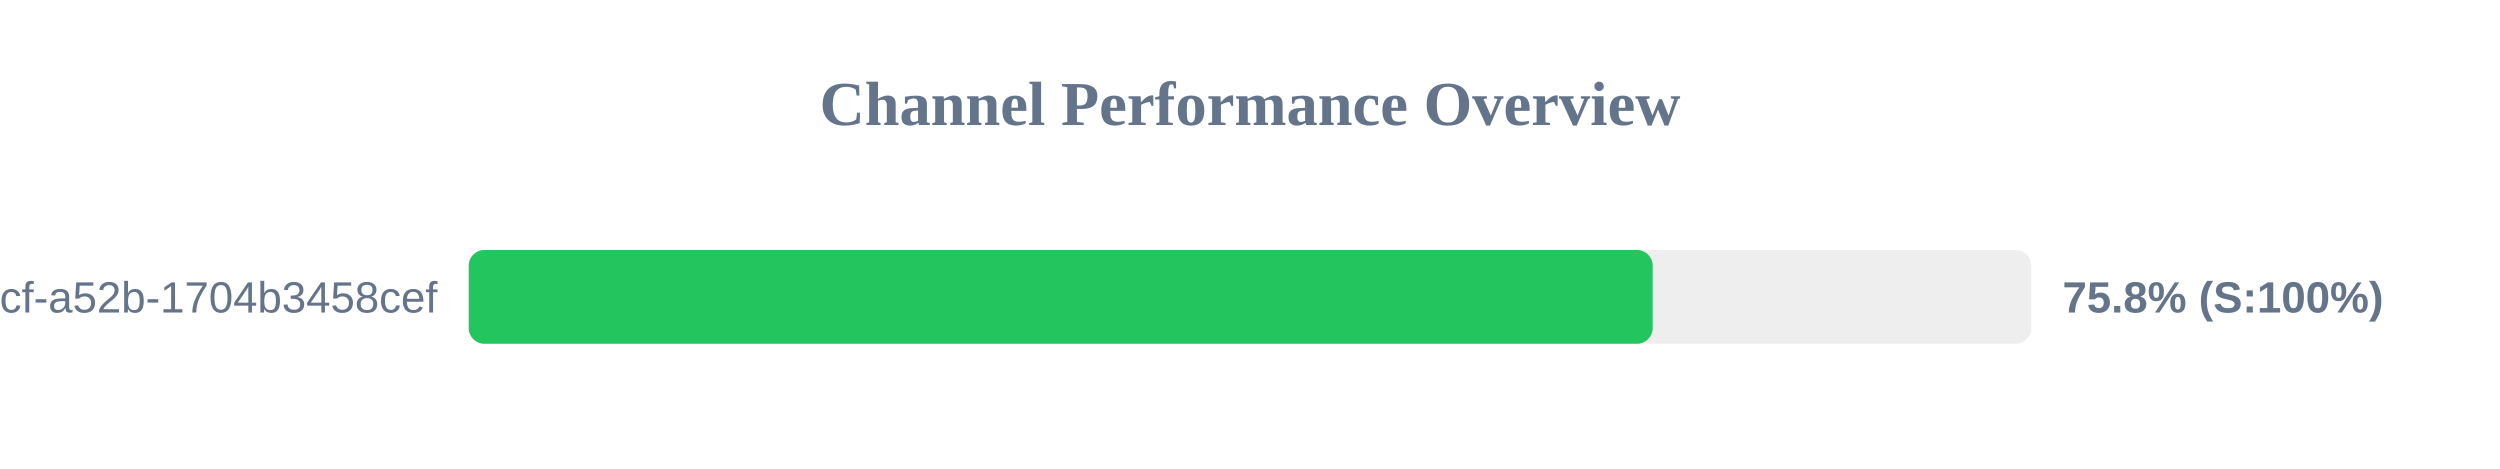
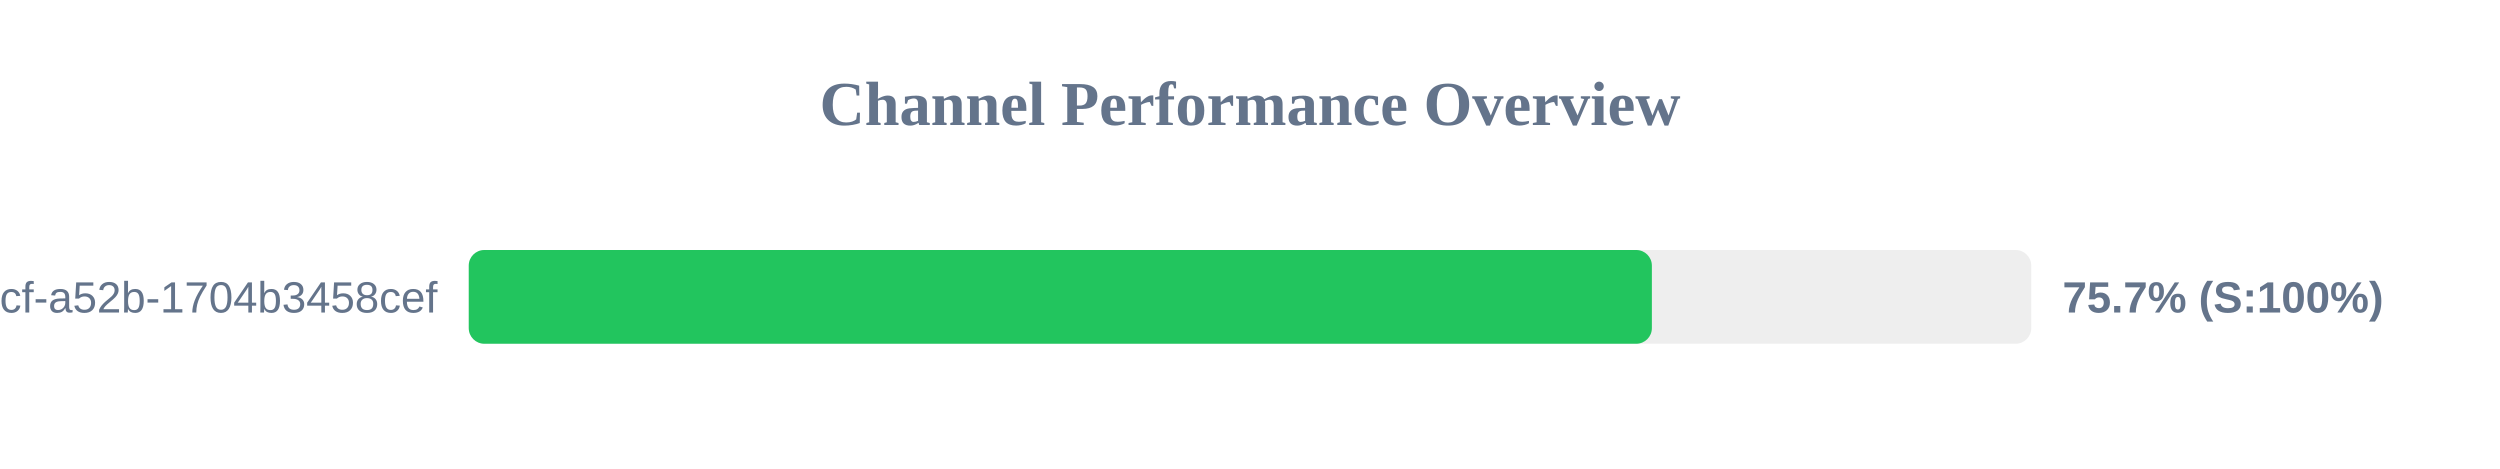
<svg xmlns="http://www.w3.org/2000/svg" width="800" height="150" version="1.1">
  <style>
        .row { font: 14px Arial; fill: #64748b; }
        .score { font: bold 14px Arial; fill: #64748b; }
    </style>
  <text x="400" y="40" text-anchor="middle" font-size="20px" font-weight="bold" fill="#64748b">Channel Performance Overview</text>
  <rect x="150" y="80" width="500" height="30" fill="#eee" rx="5" />
-   <rect x="150" y="80" width="378.85" height="30" fill="#22c55e" rx="5" />
+   <rect x="150" y="80" width="378.6" height="30" fill="#22c55e" rx="5" />
  <text x="140" y="100" text-anchor="end" class="row">?uuid=0cb527d9-6117-4bcf-a52b-1704b3458cef</text>
-   <text x="660" y="100" text-anchor="start" class="score">75.8% (S:100%)</text>
+   <text x="660" y="100" text-anchor="start" class="score">75.7% (S:100%)</text>
</svg>
